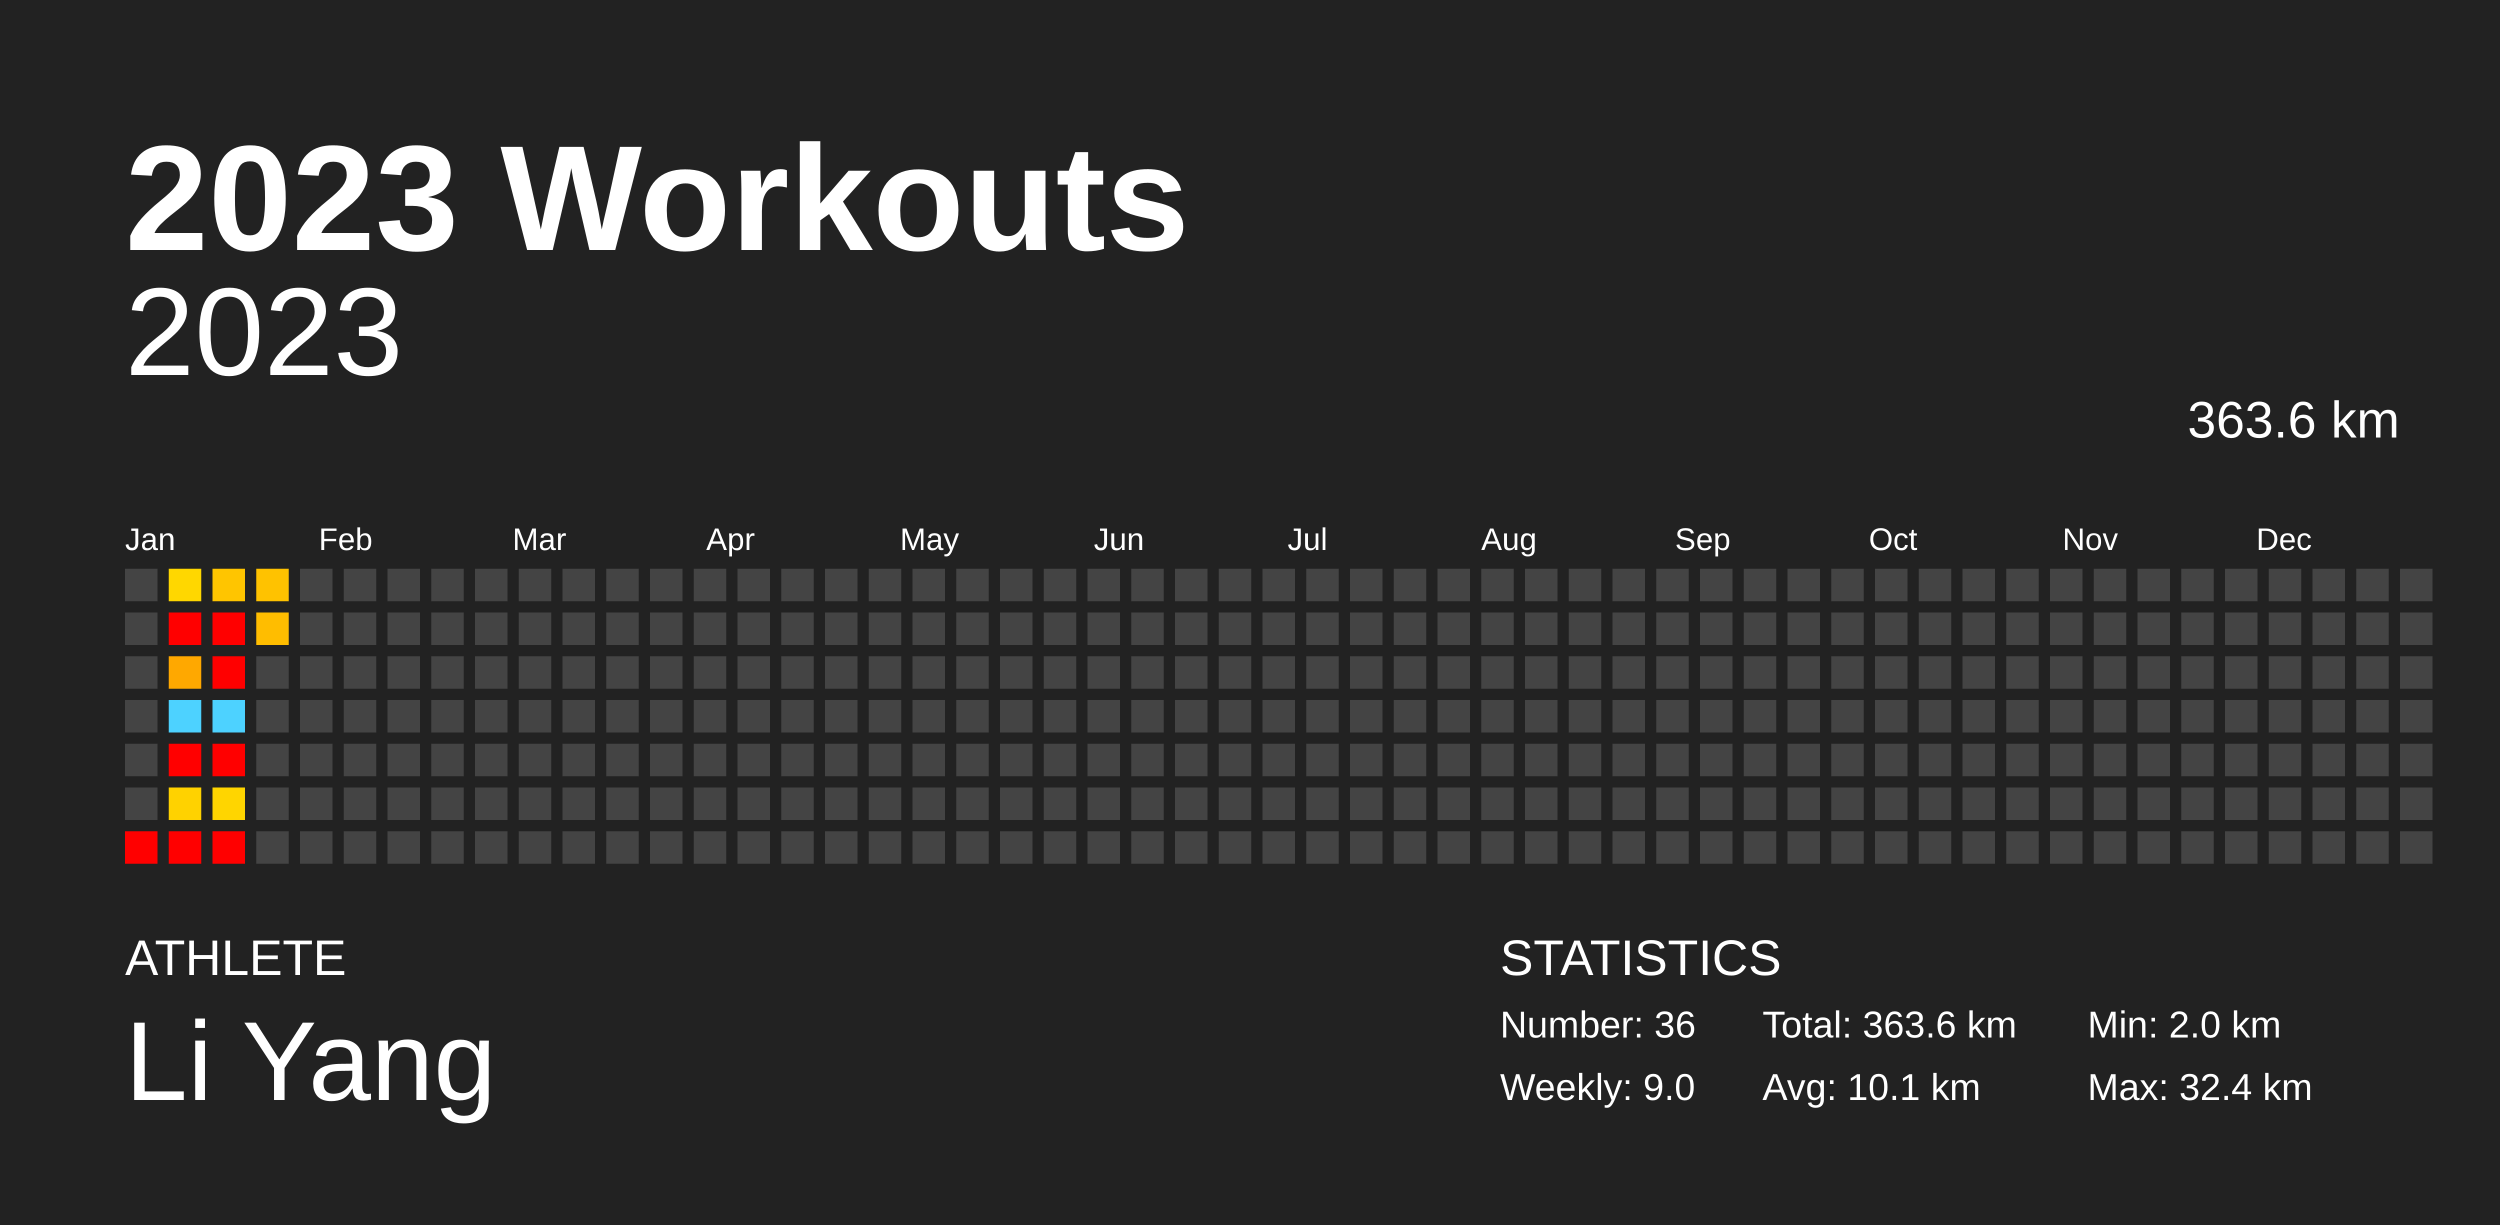
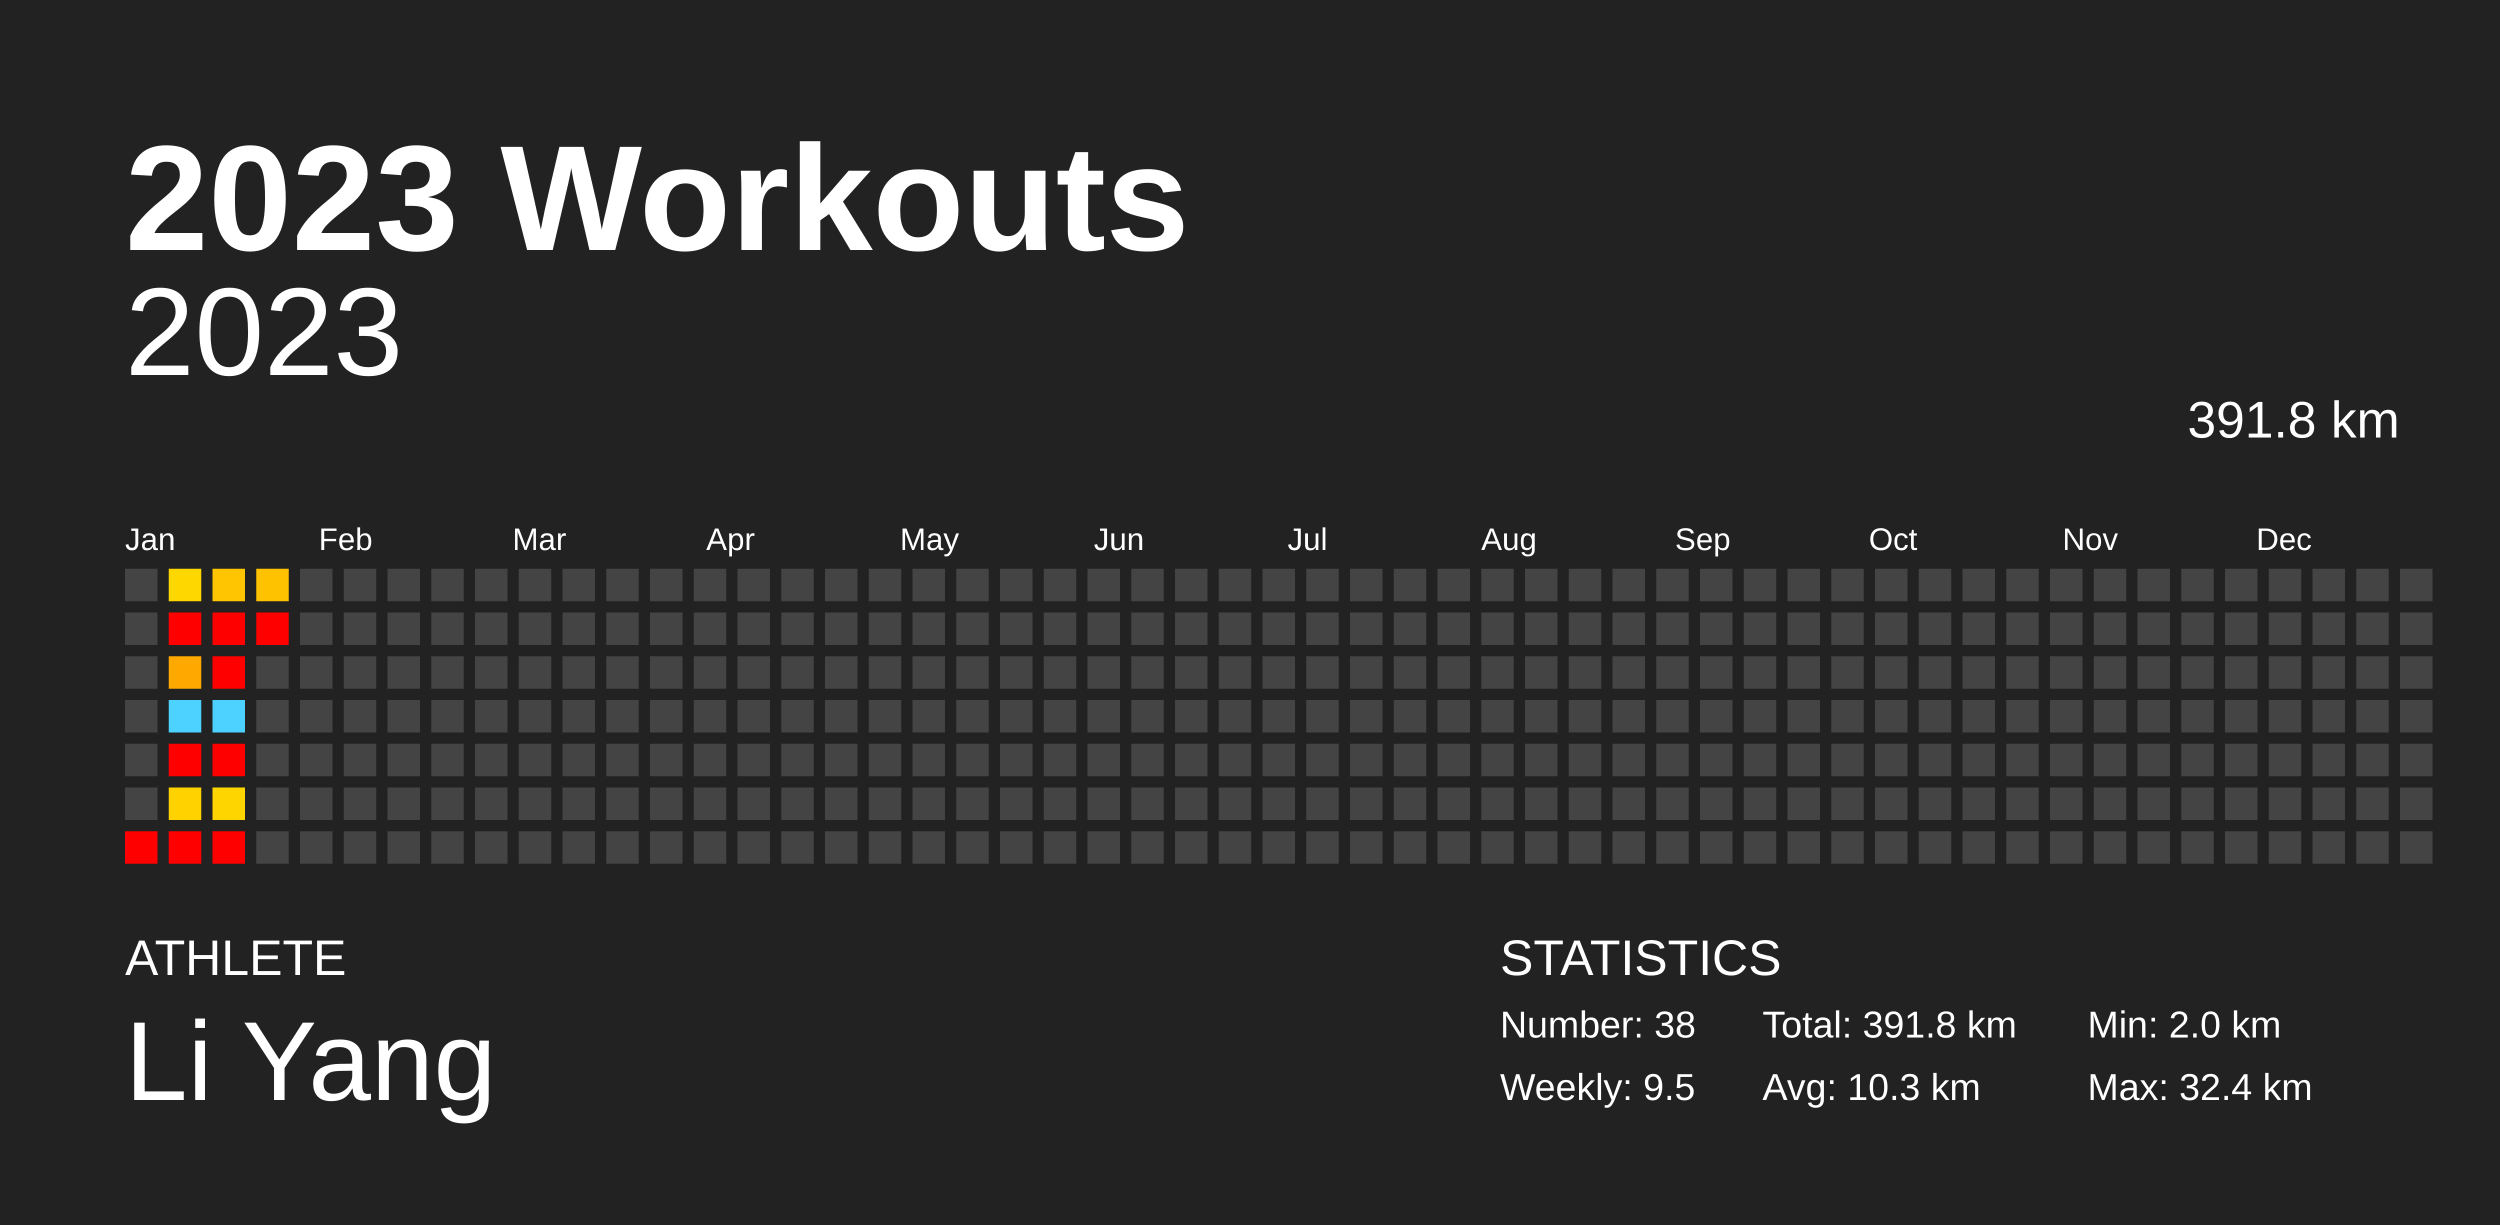
<svg xmlns="http://www.w3.org/2000/svg" baseProfile="full" height="98mm" version="1.1" viewBox="0,0,200,98" width="200mm">
  <defs />
  <rect fill="#222222" height="98" width="200" x="0" y="0" />
  <text fill="#FFFFFF" style="font-size:12px; font-family:Arial; font-weight:bold;" x="10" y="20">2023 Workouts</text>
  <text fill="#FFFFFF" style="font-size:4px; font-family:Arial" x="10" y="78">ATHLETE</text>
  <text fill="#FFFFFF" style="font-size:9px; font-family:Arial" x="10" y="88">Li Yang</text>
  <text fill="#FFFFFF" style="font-size:4px; font-family:Arial" x="120" y="78">STATISTICS</text>
-   <text fill="#FFFFFF" style="font-size:3px; font-family:Arial" x="120" y="83">Number: 36</text>
-   <text fill="#FFFFFF" style="font-size:3px; font-family:Arial" x="120" y="88">Weekly: 9.0</text>
-   <text fill="#FFFFFF" style="font-size:3px; font-family:Arial" x="141" y="83">Total: 363.6 km</text>
-   <text fill="#FFFFFF" style="font-size:3px; font-family:Arial" x="141" y="88">Avg: 10.1 km</text>
+   <text fill="#FFFFFF" style="font-size:3px; font-family:Arial" x="120" y="83">Number: 38</text>
+   <text fill="#FFFFFF" style="font-size:3px; font-family:Arial" x="120" y="88">Weekly: 9.5</text>
+   <text fill="#FFFFFF" style="font-size:3px; font-family:Arial" x="141" y="83">Total: 391.8 km</text>
+   <text fill="#FFFFFF" style="font-size:3px; font-family:Arial" x="141" y="88">Avg: 10.3 km</text>
  <text fill="#FFFFFF" style="font-size:3px; font-family:Arial" x="167" y="83">Min: 2.0 km</text>
  <text fill="#FFFFFF" style="font-size:3px; font-family:Arial" x="167" y="88">Max: 32.4 km</text>
  <text alignment-baseline="hanging" fill="#FFFFFF" style="font-size:10.0px; font-family:Arial;" x="10" y="30">2023</text>
-   <text alignment-baseline="hanging" fill="#FFFFFF" style="font-size:4.125px; font-family:Arial;" x="175" y="35">363.6 km</text>
+   <text alignment-baseline="hanging" fill="#FFFFFF" style="font-size:4.125px; font-family:Arial;" x="175" y="35">391.8 km</text>
  <text fill="#FFFFFF" style="font-size:2.5px; font-family:Arial" x="10.0" y="44">Jan</text>
  <text fill="#FFFFFF" style="font-size:2.5px; font-family:Arial" x="25.5" y="44">Feb</text>
  <text fill="#FFFFFF" style="font-size:2.5px; font-family:Arial" x="41.0" y="44">Mar</text>
  <text fill="#FFFFFF" style="font-size:2.5px; font-family:Arial" x="56.5" y="44">Apr</text>
  <text fill="#FFFFFF" style="font-size:2.5px; font-family:Arial" x="72.0" y="44">May</text>
  <text fill="#FFFFFF" style="font-size:2.5px; font-family:Arial" x="87.5" y="44">Jun</text>
  <text fill="#FFFFFF" style="font-size:2.5px; font-family:Arial" x="103.0" y="44">Jul</text>
  <text fill="#FFFFFF" style="font-size:2.5px; font-family:Arial" x="118.5" y="44">Aug</text>
  <text fill="#FFFFFF" style="font-size:2.5px; font-family:Arial" x="134.0" y="44">Sep</text>
  <text fill="#FFFFFF" style="font-size:2.5px; font-family:Arial" x="149.5" y="44">Oct</text>
  <text fill="#FFFFFF" style="font-size:2.5px; font-family:Arial" x="165.0" y="44">Nov</text>
  <text fill="#FFFFFF" style="font-size:2.5px; font-family:Arial" x="180.5" y="44">Dec</text>
  <rect fill="#444444" height="2.6" width="2.6" x="10.0" y="45.5" />
  <rect fill="#444444" height="2.6" width="2.6" x="10.0" y="49.0" />
  <rect fill="#444444" height="2.6" width="2.6" x="10.0" y="52.5" />
  <rect fill="#444444" height="2.6" width="2.6" x="10.0" y="56.0" />
  <rect fill="#444444" height="2.6" width="2.6" x="10.0" y="59.5" />
  <rect fill="#444444" height="2.6" width="2.6" x="10.0" y="63.0" />
  <rect fill="red" height="2.6" width="2.6" x="10.0" y="66.5" />
  <rect fill="#ffd700" height="2.6" width="2.6" x="13.5" y="45.5" />
  <rect fill="red" height="2.6" width="2.6" x="13.5" y="49.0" />
  <rect fill="#ffa800" height="2.6" width="2.6" x="13.5" y="52.5" />
  <rect fill="#4dd2ff" height="2.6" width="2.6" x="13.5" y="56.0" />
  <rect fill="red" height="2.6" width="2.6" x="13.5" y="59.5" />
  <rect fill="#ffd200" height="2.6" width="2.6" x="13.5" y="63.0" />
  <rect fill="red" height="2.6" width="2.6" x="13.5" y="66.5" />
  <rect fill="#ffc500" height="2.6" width="2.6" x="17.0" y="45.5" />
  <rect fill="red" height="2.6" width="2.6" x="17.0" y="49.0" />
  <rect fill="red" height="2.6" width="2.6" x="17.0" y="52.5" />
  <rect fill="#4dd2ff" height="2.6" width="2.6" x="17.0" y="56.0" />
  <rect fill="red" height="2.6" width="2.6" x="17.0" y="59.5" />
  <rect fill="#ffd500" height="2.6" width="2.6" x="17.0" y="63.0" />
  <rect fill="red" height="2.6" width="2.6" x="17.0" y="66.5" />
  <rect fill="#ffc200" height="2.6" width="2.6" x="20.5" y="45.5" />
-   <rect fill="#ffbd00" height="2.6" width="2.6" x="20.5" y="49.0" />
+   <rect fill="red" height="2.6" width="2.6" x="20.5" y="49.0" />
  <rect fill="#444444" height="2.6" width="2.6" x="20.5" y="52.5" />
  <rect fill="#444444" height="2.6" width="2.6" x="20.5" y="56.0" />
  <rect fill="#444444" height="2.6" width="2.6" x="20.5" y="59.5" />
  <rect fill="#444444" height="2.6" width="2.6" x="20.5" y="63.0" />
  <rect fill="#444444" height="2.6" width="2.6" x="20.5" y="66.5" />
  <rect fill="#444444" height="2.6" width="2.6" x="24.0" y="45.5" />
  <rect fill="#444444" height="2.6" width="2.6" x="24.0" y="49.0" />
  <rect fill="#444444" height="2.6" width="2.6" x="24.0" y="52.5" />
  <rect fill="#444444" height="2.6" width="2.6" x="24.0" y="56.0" />
  <rect fill="#444444" height="2.6" width="2.6" x="24.0" y="59.5" />
  <rect fill="#444444" height="2.6" width="2.6" x="24.0" y="63.0" />
  <rect fill="#444444" height="2.6" width="2.6" x="24.0" y="66.5" />
  <rect fill="#444444" height="2.6" width="2.6" x="27.5" y="45.5" />
  <rect fill="#444444" height="2.6" width="2.6" x="27.5" y="49.0" />
  <rect fill="#444444" height="2.6" width="2.6" x="27.5" y="52.5" />
  <rect fill="#444444" height="2.6" width="2.6" x="27.5" y="56.0" />
  <rect fill="#444444" height="2.6" width="2.6" x="27.5" y="59.5" />
  <rect fill="#444444" height="2.6" width="2.6" x="27.5" y="63.0" />
  <rect fill="#444444" height="2.6" width="2.6" x="27.5" y="66.5" />
  <rect fill="#444444" height="2.6" width="2.6" x="31.0" y="45.5" />
  <rect fill="#444444" height="2.6" width="2.6" x="31.0" y="49.0" />
  <rect fill="#444444" height="2.6" width="2.6" x="31.0" y="52.5" />
  <rect fill="#444444" height="2.6" width="2.6" x="31.0" y="56.0" />
  <rect fill="#444444" height="2.6" width="2.6" x="31.0" y="59.5" />
  <rect fill="#444444" height="2.6" width="2.6" x="31.0" y="63.0" />
  <rect fill="#444444" height="2.6" width="2.6" x="31.0" y="66.5" />
  <rect fill="#444444" height="2.6" width="2.6" x="34.5" y="45.5" />
  <rect fill="#444444" height="2.6" width="2.6" x="34.5" y="49.0" />
  <rect fill="#444444" height="2.6" width="2.6" x="34.5" y="52.5" />
  <rect fill="#444444" height="2.6" width="2.6" x="34.5" y="56.0" />
  <rect fill="#444444" height="2.6" width="2.6" x="34.5" y="59.5" />
  <rect fill="#444444" height="2.6" width="2.6" x="34.5" y="63.0" />
  <rect fill="#444444" height="2.6" width="2.6" x="34.5" y="66.5" />
  <rect fill="#444444" height="2.6" width="2.6" x="38.0" y="45.5" />
  <rect fill="#444444" height="2.6" width="2.6" x="38.0" y="49.0" />
  <rect fill="#444444" height="2.6" width="2.6" x="38.0" y="52.5" />
  <rect fill="#444444" height="2.6" width="2.6" x="38.0" y="56.0" />
  <rect fill="#444444" height="2.6" width="2.6" x="38.0" y="59.5" />
  <rect fill="#444444" height="2.6" width="2.6" x="38.0" y="63.0" />
  <rect fill="#444444" height="2.6" width="2.6" x="38.0" y="66.5" />
  <rect fill="#444444" height="2.6" width="2.6" x="41.5" y="45.5" />
  <rect fill="#444444" height="2.6" width="2.6" x="41.5" y="49.0" />
  <rect fill="#444444" height="2.6" width="2.6" x="41.5" y="52.5" />
  <rect fill="#444444" height="2.6" width="2.6" x="41.5" y="56.0" />
  <rect fill="#444444" height="2.6" width="2.6" x="41.5" y="59.5" />
  <rect fill="#444444" height="2.6" width="2.6" x="41.5" y="63.0" />
  <rect fill="#444444" height="2.6" width="2.6" x="41.5" y="66.5" />
  <rect fill="#444444" height="2.6" width="2.6" x="45.0" y="45.5" />
  <rect fill="#444444" height="2.6" width="2.6" x="45.0" y="49.0" />
  <rect fill="#444444" height="2.6" width="2.6" x="45.0" y="52.5" />
  <rect fill="#444444" height="2.6" width="2.6" x="45.0" y="56.0" />
  <rect fill="#444444" height="2.6" width="2.6" x="45.0" y="59.5" />
  <rect fill="#444444" height="2.6" width="2.6" x="45.0" y="63.0" />
  <rect fill="#444444" height="2.6" width="2.6" x="45.0" y="66.5" />
  <rect fill="#444444" height="2.6" width="2.6" x="48.5" y="45.5" />
  <rect fill="#444444" height="2.6" width="2.6" x="48.5" y="49.0" />
  <rect fill="#444444" height="2.6" width="2.6" x="48.5" y="52.5" />
  <rect fill="#444444" height="2.6" width="2.6" x="48.5" y="56.0" />
  <rect fill="#444444" height="2.6" width="2.6" x="48.5" y="59.5" />
  <rect fill="#444444" height="2.6" width="2.6" x="48.5" y="63.0" />
  <rect fill="#444444" height="2.6" width="2.6" x="48.5" y="66.5" />
  <rect fill="#444444" height="2.6" width="2.6" x="52.0" y="45.5" />
  <rect fill="#444444" height="2.6" width="2.6" x="52.0" y="49.0" />
  <rect fill="#444444" height="2.6" width="2.6" x="52.0" y="52.5" />
  <rect fill="#444444" height="2.6" width="2.6" x="52.0" y="56.0" />
  <rect fill="#444444" height="2.6" width="2.6" x="52.0" y="59.5" />
  <rect fill="#444444" height="2.6" width="2.6" x="52.0" y="63.0" />
  <rect fill="#444444" height="2.6" width="2.6" x="52.0" y="66.5" />
  <rect fill="#444444" height="2.6" width="2.6" x="55.5" y="45.5" />
  <rect fill="#444444" height="2.6" width="2.6" x="55.5" y="49.0" />
  <rect fill="#444444" height="2.6" width="2.6" x="55.5" y="52.5" />
  <rect fill="#444444" height="2.6" width="2.6" x="55.5" y="56.0" />
  <rect fill="#444444" height="2.6" width="2.6" x="55.5" y="59.5" />
  <rect fill="#444444" height="2.6" width="2.6" x="55.5" y="63.0" />
  <rect fill="#444444" height="2.6" width="2.6" x="55.5" y="66.5" />
  <rect fill="#444444" height="2.6" width="2.6" x="59.0" y="45.5" />
  <rect fill="#444444" height="2.6" width="2.6" x="59.0" y="49.0" />
  <rect fill="#444444" height="2.6" width="2.6" x="59.0" y="52.5" />
  <rect fill="#444444" height="2.6" width="2.6" x="59.0" y="56.0" />
  <rect fill="#444444" height="2.6" width="2.6" x="59.0" y="59.5" />
  <rect fill="#444444" height="2.6" width="2.6" x="59.0" y="63.0" />
  <rect fill="#444444" height="2.6" width="2.6" x="59.0" y="66.5" />
  <rect fill="#444444" height="2.6" width="2.6" x="62.5" y="45.5" />
  <rect fill="#444444" height="2.6" width="2.6" x="62.5" y="49.0" />
  <rect fill="#444444" height="2.6" width="2.6" x="62.5" y="52.5" />
  <rect fill="#444444" height="2.6" width="2.6" x="62.5" y="56.0" />
  <rect fill="#444444" height="2.6" width="2.6" x="62.5" y="59.5" />
  <rect fill="#444444" height="2.6" width="2.6" x="62.5" y="63.0" />
  <rect fill="#444444" height="2.6" width="2.6" x="62.5" y="66.5" />
  <rect fill="#444444" height="2.6" width="2.6" x="66.0" y="45.5" />
  <rect fill="#444444" height="2.6" width="2.6" x="66.0" y="49.0" />
  <rect fill="#444444" height="2.6" width="2.6" x="66.0" y="52.5" />
  <rect fill="#444444" height="2.6" width="2.6" x="66.0" y="56.0" />
  <rect fill="#444444" height="2.6" width="2.6" x="66.0" y="59.5" />
  <rect fill="#444444" height="2.6" width="2.6" x="66.0" y="63.0" />
  <rect fill="#444444" height="2.6" width="2.6" x="66.0" y="66.5" />
  <rect fill="#444444" height="2.6" width="2.6" x="69.5" y="45.5" />
  <rect fill="#444444" height="2.6" width="2.6" x="69.5" y="49.0" />
  <rect fill="#444444" height="2.6" width="2.6" x="69.5" y="52.5" />
  <rect fill="#444444" height="2.6" width="2.6" x="69.5" y="56.0" />
  <rect fill="#444444" height="2.6" width="2.6" x="69.5" y="59.5" />
  <rect fill="#444444" height="2.6" width="2.6" x="69.5" y="63.0" />
  <rect fill="#444444" height="2.6" width="2.6" x="69.5" y="66.5" />
  <rect fill="#444444" height="2.6" width="2.6" x="73.0" y="45.5" />
  <rect fill="#444444" height="2.6" width="2.6" x="73.0" y="49.0" />
  <rect fill="#444444" height="2.6" width="2.6" x="73.0" y="52.5" />
  <rect fill="#444444" height="2.6" width="2.6" x="73.0" y="56.0" />
  <rect fill="#444444" height="2.6" width="2.6" x="73.0" y="59.5" />
  <rect fill="#444444" height="2.6" width="2.6" x="73.0" y="63.0" />
  <rect fill="#444444" height="2.6" width="2.6" x="73.0" y="66.5" />
  <rect fill="#444444" height="2.6" width="2.6" x="76.5" y="45.5" />
  <rect fill="#444444" height="2.6" width="2.6" x="76.5" y="49.0" />
  <rect fill="#444444" height="2.6" width="2.6" x="76.5" y="52.5" />
  <rect fill="#444444" height="2.6" width="2.6" x="76.5" y="56.0" />
  <rect fill="#444444" height="2.6" width="2.6" x="76.5" y="59.5" />
  <rect fill="#444444" height="2.6" width="2.6" x="76.5" y="63.0" />
  <rect fill="#444444" height="2.6" width="2.6" x="76.5" y="66.5" />
  <rect fill="#444444" height="2.6" width="2.6" x="80.0" y="45.5" />
  <rect fill="#444444" height="2.6" width="2.6" x="80.0" y="49.0" />
  <rect fill="#444444" height="2.6" width="2.6" x="80.0" y="52.5" />
  <rect fill="#444444" height="2.6" width="2.6" x="80.0" y="56.0" />
  <rect fill="#444444" height="2.6" width="2.6" x="80.0" y="59.5" />
  <rect fill="#444444" height="2.6" width="2.6" x="80.0" y="63.0" />
  <rect fill="#444444" height="2.6" width="2.6" x="80.0" y="66.5" />
  <rect fill="#444444" height="2.6" width="2.6" x="83.5" y="45.5" />
  <rect fill="#444444" height="2.6" width="2.6" x="83.5" y="49.0" />
  <rect fill="#444444" height="2.6" width="2.6" x="83.5" y="52.5" />
  <rect fill="#444444" height="2.6" width="2.6" x="83.5" y="56.0" />
  <rect fill="#444444" height="2.6" width="2.6" x="83.5" y="59.5" />
  <rect fill="#444444" height="2.6" width="2.6" x="83.5" y="63.0" />
  <rect fill="#444444" height="2.6" width="2.6" x="83.5" y="66.5" />
  <rect fill="#444444" height="2.6" width="2.6" x="87.0" y="45.5" />
  <rect fill="#444444" height="2.6" width="2.6" x="87.0" y="49.0" />
  <rect fill="#444444" height="2.6" width="2.6" x="87.0" y="52.5" />
  <rect fill="#444444" height="2.6" width="2.6" x="87.0" y="56.0" />
  <rect fill="#444444" height="2.6" width="2.6" x="87.0" y="59.5" />
  <rect fill="#444444" height="2.6" width="2.6" x="87.0" y="63.0" />
  <rect fill="#444444" height="2.6" width="2.6" x="87.0" y="66.5" />
  <rect fill="#444444" height="2.6" width="2.6" x="90.5" y="45.5" />
  <rect fill="#444444" height="2.6" width="2.6" x="90.5" y="49.0" />
  <rect fill="#444444" height="2.6" width="2.6" x="90.5" y="52.5" />
  <rect fill="#444444" height="2.6" width="2.6" x="90.5" y="56.0" />
  <rect fill="#444444" height="2.6" width="2.6" x="90.5" y="59.5" />
  <rect fill="#444444" height="2.6" width="2.6" x="90.5" y="63.0" />
  <rect fill="#444444" height="2.6" width="2.6" x="90.5" y="66.5" />
  <rect fill="#444444" height="2.6" width="2.6" x="94.0" y="45.5" />
  <rect fill="#444444" height="2.6" width="2.6" x="94.0" y="49.0" />
  <rect fill="#444444" height="2.6" width="2.6" x="94.0" y="52.5" />
  <rect fill="#444444" height="2.6" width="2.6" x="94.0" y="56.0" />
  <rect fill="#444444" height="2.6" width="2.6" x="94.0" y="59.5" />
  <rect fill="#444444" height="2.6" width="2.6" x="94.0" y="63.0" />
  <rect fill="#444444" height="2.6" width="2.6" x="94.0" y="66.5" />
  <rect fill="#444444" height="2.6" width="2.6" x="97.5" y="45.5" />
  <rect fill="#444444" height="2.6" width="2.6" x="97.5" y="49.0" />
  <rect fill="#444444" height="2.6" width="2.6" x="97.5" y="52.5" />
  <rect fill="#444444" height="2.6" width="2.6" x="97.5" y="56.0" />
  <rect fill="#444444" height="2.6" width="2.6" x="97.5" y="59.5" />
  <rect fill="#444444" height="2.6" width="2.6" x="97.5" y="63.0" />
  <rect fill="#444444" height="2.6" width="2.6" x="97.5" y="66.5" />
  <rect fill="#444444" height="2.6" width="2.6" x="101.0" y="45.5" />
  <rect fill="#444444" height="2.6" width="2.6" x="101.0" y="49.0" />
  <rect fill="#444444" height="2.6" width="2.6" x="101.0" y="52.5" />
  <rect fill="#444444" height="2.6" width="2.6" x="101.0" y="56.0" />
  <rect fill="#444444" height="2.6" width="2.6" x="101.0" y="59.5" />
  <rect fill="#444444" height="2.6" width="2.6" x="101.0" y="63.0" />
  <rect fill="#444444" height="2.6" width="2.6" x="101.0" y="66.5" />
  <rect fill="#444444" height="2.6" width="2.6" x="104.5" y="45.5" />
  <rect fill="#444444" height="2.6" width="2.6" x="104.5" y="49.0" />
  <rect fill="#444444" height="2.6" width="2.6" x="104.5" y="52.5" />
  <rect fill="#444444" height="2.6" width="2.6" x="104.5" y="56.0" />
  <rect fill="#444444" height="2.6" width="2.6" x="104.5" y="59.5" />
  <rect fill="#444444" height="2.6" width="2.6" x="104.5" y="63.0" />
  <rect fill="#444444" height="2.6" width="2.6" x="104.5" y="66.5" />
  <rect fill="#444444" height="2.6" width="2.6" x="108.0" y="45.5" />
  <rect fill="#444444" height="2.6" width="2.6" x="108.0" y="49.0" />
  <rect fill="#444444" height="2.6" width="2.6" x="108.0" y="52.5" />
  <rect fill="#444444" height="2.6" width="2.6" x="108.0" y="56.0" />
  <rect fill="#444444" height="2.6" width="2.6" x="108.0" y="59.5" />
  <rect fill="#444444" height="2.6" width="2.6" x="108.0" y="63.0" />
  <rect fill="#444444" height="2.6" width="2.6" x="108.0" y="66.5" />
  <rect fill="#444444" height="2.6" width="2.6" x="111.5" y="45.5" />
  <rect fill="#444444" height="2.6" width="2.6" x="111.5" y="49.0" />
  <rect fill="#444444" height="2.6" width="2.6" x="111.5" y="52.5" />
  <rect fill="#444444" height="2.6" width="2.6" x="111.5" y="56.0" />
  <rect fill="#444444" height="2.6" width="2.6" x="111.5" y="59.5" />
  <rect fill="#444444" height="2.6" width="2.6" x="111.5" y="63.0" />
  <rect fill="#444444" height="2.6" width="2.6" x="111.5" y="66.5" />
  <rect fill="#444444" height="2.6" width="2.6" x="115.0" y="45.5" />
  <rect fill="#444444" height="2.6" width="2.6" x="115.0" y="49.0" />
  <rect fill="#444444" height="2.6" width="2.6" x="115.0" y="52.5" />
  <rect fill="#444444" height="2.6" width="2.6" x="115.0" y="56.0" />
  <rect fill="#444444" height="2.6" width="2.6" x="115.0" y="59.5" />
  <rect fill="#444444" height="2.6" width="2.6" x="115.0" y="63.0" />
  <rect fill="#444444" height="2.6" width="2.6" x="115.0" y="66.5" />
  <rect fill="#444444" height="2.6" width="2.6" x="118.5" y="45.5" />
  <rect fill="#444444" height="2.6" width="2.6" x="118.5" y="49.0" />
  <rect fill="#444444" height="2.6" width="2.6" x="118.5" y="52.5" />
  <rect fill="#444444" height="2.6" width="2.6" x="118.5" y="56.0" />
  <rect fill="#444444" height="2.6" width="2.6" x="118.5" y="59.5" />
  <rect fill="#444444" height="2.6" width="2.6" x="118.5" y="63.0" />
  <rect fill="#444444" height="2.6" width="2.6" x="118.5" y="66.5" />
  <rect fill="#444444" height="2.6" width="2.6" x="122.0" y="45.5" />
  <rect fill="#444444" height="2.6" width="2.6" x="122.0" y="49.0" />
  <rect fill="#444444" height="2.6" width="2.6" x="122.0" y="52.5" />
  <rect fill="#444444" height="2.6" width="2.6" x="122.0" y="56.0" />
  <rect fill="#444444" height="2.6" width="2.6" x="122.0" y="59.5" />
  <rect fill="#444444" height="2.6" width="2.6" x="122.0" y="63.0" />
  <rect fill="#444444" height="2.6" width="2.6" x="122.0" y="66.5" />
  <rect fill="#444444" height="2.6" width="2.6" x="125.5" y="45.5" />
  <rect fill="#444444" height="2.6" width="2.6" x="125.5" y="49.0" />
  <rect fill="#444444" height="2.6" width="2.6" x="125.5" y="52.5" />
  <rect fill="#444444" height="2.6" width="2.6" x="125.5" y="56.0" />
  <rect fill="#444444" height="2.6" width="2.6" x="125.5" y="59.5" />
  <rect fill="#444444" height="2.6" width="2.6" x="125.5" y="63.0" />
  <rect fill="#444444" height="2.6" width="2.6" x="125.5" y="66.5" />
  <rect fill="#444444" height="2.6" width="2.6" x="129.0" y="45.5" />
  <rect fill="#444444" height="2.6" width="2.6" x="129.0" y="49.0" />
  <rect fill="#444444" height="2.6" width="2.6" x="129.0" y="52.5" />
  <rect fill="#444444" height="2.6" width="2.6" x="129.0" y="56.0" />
  <rect fill="#444444" height="2.6" width="2.6" x="129.0" y="59.5" />
  <rect fill="#444444" height="2.6" width="2.6" x="129.0" y="63.0" />
  <rect fill="#444444" height="2.6" width="2.6" x="129.0" y="66.5" />
  <rect fill="#444444" height="2.6" width="2.6" x="132.5" y="45.5" />
  <rect fill="#444444" height="2.6" width="2.6" x="132.5" y="49.0" />
  <rect fill="#444444" height="2.6" width="2.6" x="132.5" y="52.5" />
  <rect fill="#444444" height="2.6" width="2.6" x="132.5" y="56.0" />
  <rect fill="#444444" height="2.6" width="2.6" x="132.5" y="59.5" />
  <rect fill="#444444" height="2.6" width="2.6" x="132.5" y="63.0" />
  <rect fill="#444444" height="2.6" width="2.6" x="132.5" y="66.5" />
  <rect fill="#444444" height="2.6" width="2.6" x="136.0" y="45.5" />
  <rect fill="#444444" height="2.6" width="2.6" x="136.0" y="49.0" />
  <rect fill="#444444" height="2.6" width="2.6" x="136.0" y="52.5" />
  <rect fill="#444444" height="2.6" width="2.6" x="136.0" y="56.0" />
  <rect fill="#444444" height="2.6" width="2.6" x="136.0" y="59.5" />
  <rect fill="#444444" height="2.6" width="2.6" x="136.0" y="63.0" />
  <rect fill="#444444" height="2.6" width="2.6" x="136.0" y="66.5" />
  <rect fill="#444444" height="2.6" width="2.6" x="139.5" y="45.5" />
  <rect fill="#444444" height="2.6" width="2.6" x="139.5" y="49.0" />
  <rect fill="#444444" height="2.6" width="2.6" x="139.5" y="52.5" />
  <rect fill="#444444" height="2.6" width="2.6" x="139.5" y="56.0" />
  <rect fill="#444444" height="2.6" width="2.6" x="139.5" y="59.5" />
  <rect fill="#444444" height="2.6" width="2.6" x="139.5" y="63.0" />
  <rect fill="#444444" height="2.6" width="2.6" x="139.5" y="66.5" />
  <rect fill="#444444" height="2.6" width="2.6" x="143.0" y="45.5" />
  <rect fill="#444444" height="2.6" width="2.6" x="143.0" y="49.0" />
  <rect fill="#444444" height="2.6" width="2.6" x="143.0" y="52.5" />
  <rect fill="#444444" height="2.6" width="2.6" x="143.0" y="56.0" />
  <rect fill="#444444" height="2.6" width="2.6" x="143.0" y="59.5" />
  <rect fill="#444444" height="2.6" width="2.6" x="143.0" y="63.0" />
  <rect fill="#444444" height="2.6" width="2.6" x="143.0" y="66.5" />
  <rect fill="#444444" height="2.6" width="2.6" x="146.5" y="45.5" />
  <rect fill="#444444" height="2.6" width="2.6" x="146.5" y="49.0" />
  <rect fill="#444444" height="2.6" width="2.6" x="146.5" y="52.5" />
  <rect fill="#444444" height="2.6" width="2.6" x="146.5" y="56.0" />
  <rect fill="#444444" height="2.6" width="2.6" x="146.5" y="59.5" />
  <rect fill="#444444" height="2.6" width="2.6" x="146.5" y="63.0" />
  <rect fill="#444444" height="2.6" width="2.6" x="146.5" y="66.5" />
  <rect fill="#444444" height="2.6" width="2.6" x="150.0" y="45.5" />
  <rect fill="#444444" height="2.6" width="2.6" x="150.0" y="49.0" />
  <rect fill="#444444" height="2.6" width="2.6" x="150.0" y="52.5" />
  <rect fill="#444444" height="2.6" width="2.6" x="150.0" y="56.0" />
  <rect fill="#444444" height="2.6" width="2.6" x="150.0" y="59.5" />
  <rect fill="#444444" height="2.6" width="2.6" x="150.0" y="63.0" />
  <rect fill="#444444" height="2.6" width="2.6" x="150.0" y="66.5" />
  <rect fill="#444444" height="2.6" width="2.6" x="153.5" y="45.5" />
  <rect fill="#444444" height="2.6" width="2.6" x="153.5" y="49.0" />
  <rect fill="#444444" height="2.6" width="2.6" x="153.5" y="52.5" />
  <rect fill="#444444" height="2.6" width="2.6" x="153.5" y="56.0" />
  <rect fill="#444444" height="2.6" width="2.6" x="153.5" y="59.5" />
  <rect fill="#444444" height="2.6" width="2.6" x="153.5" y="63.0" />
  <rect fill="#444444" height="2.6" width="2.6" x="153.5" y="66.5" />
  <rect fill="#444444" height="2.6" width="2.6" x="157.0" y="45.5" />
  <rect fill="#444444" height="2.6" width="2.6" x="157.0" y="49.0" />
  <rect fill="#444444" height="2.6" width="2.6" x="157.0" y="52.5" />
  <rect fill="#444444" height="2.6" width="2.6" x="157.0" y="56.0" />
  <rect fill="#444444" height="2.6" width="2.6" x="157.0" y="59.5" />
  <rect fill="#444444" height="2.6" width="2.6" x="157.0" y="63.0" />
  <rect fill="#444444" height="2.6" width="2.6" x="157.0" y="66.5" />
  <rect fill="#444444" height="2.6" width="2.6" x="160.5" y="45.5" />
  <rect fill="#444444" height="2.6" width="2.6" x="160.5" y="49.0" />
  <rect fill="#444444" height="2.6" width="2.6" x="160.5" y="52.5" />
  <rect fill="#444444" height="2.6" width="2.6" x="160.5" y="56.0" />
  <rect fill="#444444" height="2.6" width="2.6" x="160.5" y="59.5" />
  <rect fill="#444444" height="2.6" width="2.6" x="160.5" y="63.0" />
  <rect fill="#444444" height="2.6" width="2.6" x="160.5" y="66.5" />
  <rect fill="#444444" height="2.6" width="2.6" x="164.0" y="45.5" />
  <rect fill="#444444" height="2.6" width="2.6" x="164.0" y="49.0" />
  <rect fill="#444444" height="2.6" width="2.6" x="164.0" y="52.5" />
  <rect fill="#444444" height="2.6" width="2.6" x="164.0" y="56.0" />
  <rect fill="#444444" height="2.6" width="2.6" x="164.0" y="59.5" />
  <rect fill="#444444" height="2.6" width="2.6" x="164.0" y="63.0" />
  <rect fill="#444444" height="2.6" width="2.6" x="164.0" y="66.5" />
  <rect fill="#444444" height="2.6" width="2.6" x="167.5" y="45.5" />
  <rect fill="#444444" height="2.6" width="2.6" x="167.5" y="49.0" />
  <rect fill="#444444" height="2.6" width="2.6" x="167.5" y="52.5" />
  <rect fill="#444444" height="2.6" width="2.6" x="167.5" y="56.0" />
  <rect fill="#444444" height="2.6" width="2.6" x="167.5" y="59.5" />
  <rect fill="#444444" height="2.6" width="2.6" x="167.5" y="63.0" />
  <rect fill="#444444" height="2.6" width="2.6" x="167.5" y="66.5" />
  <rect fill="#444444" height="2.6" width="2.6" x="171.0" y="45.5" />
  <rect fill="#444444" height="2.6" width="2.6" x="171.0" y="49.0" />
  <rect fill="#444444" height="2.6" width="2.6" x="171.0" y="52.5" />
  <rect fill="#444444" height="2.6" width="2.6" x="171.0" y="56.0" />
  <rect fill="#444444" height="2.6" width="2.6" x="171.0" y="59.5" />
  <rect fill="#444444" height="2.6" width="2.6" x="171.0" y="63.0" />
  <rect fill="#444444" height="2.6" width="2.6" x="171.0" y="66.5" />
  <rect fill="#444444" height="2.6" width="2.6" x="174.5" y="45.5" />
  <rect fill="#444444" height="2.6" width="2.6" x="174.5" y="49.0" />
  <rect fill="#444444" height="2.6" width="2.6" x="174.5" y="52.5" />
  <rect fill="#444444" height="2.6" width="2.6" x="174.5" y="56.0" />
  <rect fill="#444444" height="2.6" width="2.6" x="174.5" y="59.5" />
  <rect fill="#444444" height="2.6" width="2.6" x="174.5" y="63.0" />
  <rect fill="#444444" height="2.6" width="2.6" x="174.5" y="66.5" />
  <rect fill="#444444" height="2.6" width="2.6" x="178.0" y="45.5" />
  <rect fill="#444444" height="2.6" width="2.6" x="178.0" y="49.0" />
  <rect fill="#444444" height="2.6" width="2.6" x="178.0" y="52.5" />
  <rect fill="#444444" height="2.6" width="2.6" x="178.0" y="56.0" />
  <rect fill="#444444" height="2.6" width="2.6" x="178.0" y="59.5" />
  <rect fill="#444444" height="2.6" width="2.6" x="178.0" y="63.0" />
  <rect fill="#444444" height="2.6" width="2.6" x="178.0" y="66.5" />
  <rect fill="#444444" height="2.6" width="2.6" x="181.5" y="45.5" />
  <rect fill="#444444" height="2.6" width="2.6" x="181.5" y="49.0" />
  <rect fill="#444444" height="2.6" width="2.6" x="181.5" y="52.5" />
  <rect fill="#444444" height="2.6" width="2.6" x="181.5" y="56.0" />
  <rect fill="#444444" height="2.6" width="2.6" x="181.5" y="59.5" />
  <rect fill="#444444" height="2.6" width="2.6" x="181.5" y="63.0" />
  <rect fill="#444444" height="2.6" width="2.6" x="181.5" y="66.5" />
  <rect fill="#444444" height="2.6" width="2.6" x="185.0" y="45.5" />
  <rect fill="#444444" height="2.6" width="2.6" x="185.0" y="49.0" />
  <rect fill="#444444" height="2.6" width="2.6" x="185.0" y="52.5" />
  <rect fill="#444444" height="2.6" width="2.6" x="185.0" y="56.0" />
  <rect fill="#444444" height="2.6" width="2.6" x="185.0" y="59.5" />
  <rect fill="#444444" height="2.6" width="2.6" x="185.0" y="63.0" />
  <rect fill="#444444" height="2.6" width="2.6" x="185.0" y="66.5" />
  <rect fill="#444444" height="2.6" width="2.6" x="188.5" y="45.5" />
  <rect fill="#444444" height="2.6" width="2.6" x="188.5" y="49.0" />
  <rect fill="#444444" height="2.6" width="2.6" x="188.5" y="52.5" />
  <rect fill="#444444" height="2.6" width="2.6" x="188.5" y="56.0" />
  <rect fill="#444444" height="2.6" width="2.6" x="188.5" y="59.5" />
  <rect fill="#444444" height="2.6" width="2.6" x="188.5" y="63.0" />
  <rect fill="#444444" height="2.6" width="2.6" x="188.5" y="66.5" />
  <rect fill="#444444" height="2.6" width="2.6" x="192.0" y="45.5" />
  <rect fill="#444444" height="2.6" width="2.6" x="192.0" y="49.0" />
  <rect fill="#444444" height="2.6" width="2.6" x="192.0" y="52.5" />
  <rect fill="#444444" height="2.6" width="2.6" x="192.0" y="56.0" />
  <rect fill="#444444" height="2.6" width="2.6" x="192.0" y="59.5" />
  <rect fill="#444444" height="2.6" width="2.6" x="192.0" y="63.0" />
  <rect fill="#444444" height="2.6" width="2.6" x="192.0" y="66.5" />
</svg>
